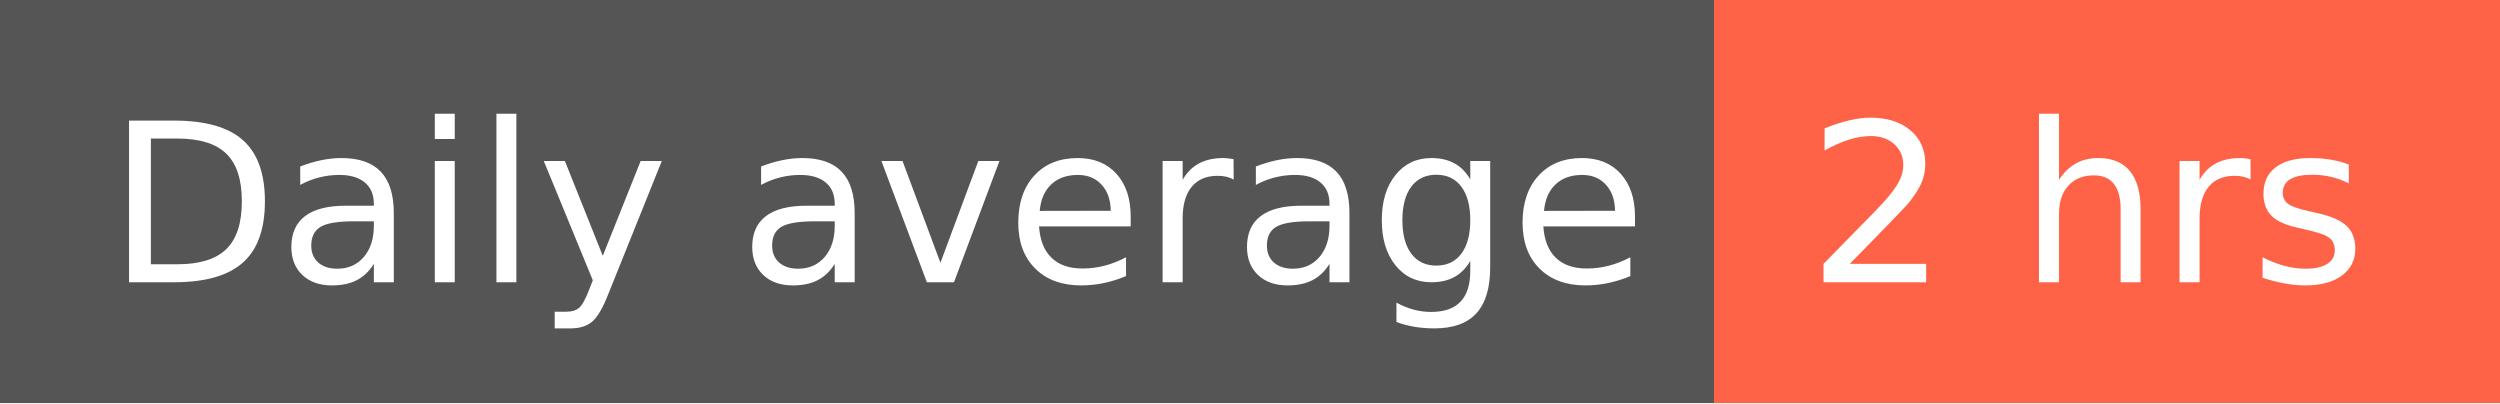
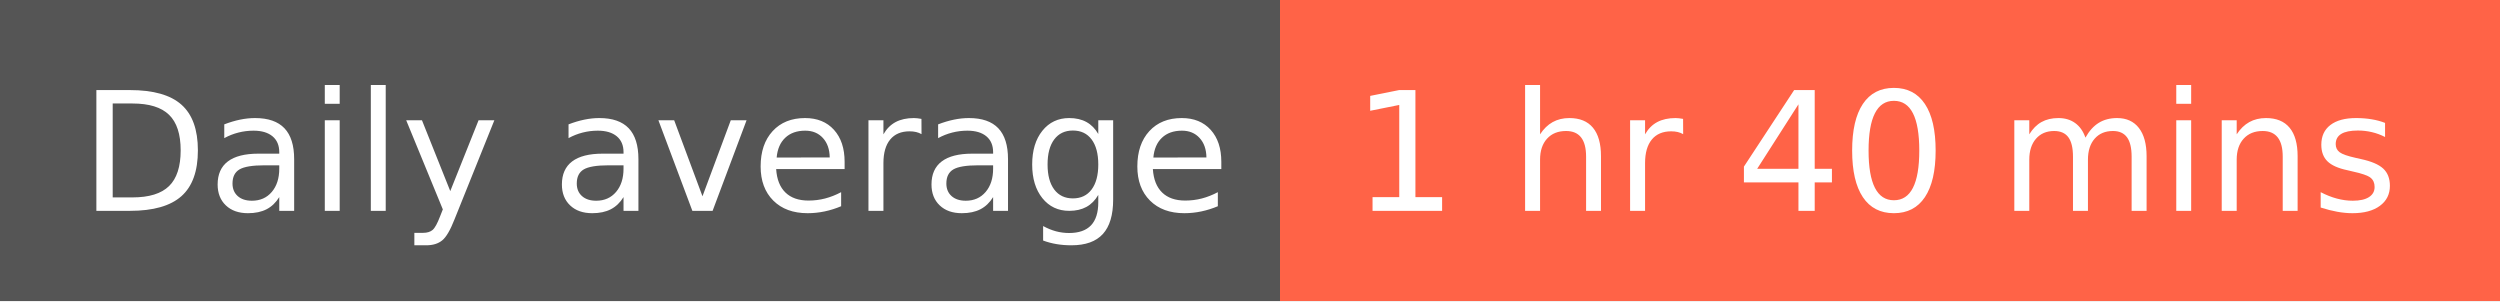
- <svg xmlns="http://www.w3.org/2000/svg" width="124" height="20" role="img" aria-label="Daily average: 2 hrs">
+ <svg xmlns="http://www.w3.org/2000/svg" width="166" height="20" role="img" aria-label="Daily average: 1 hr 40 mins">
  <g shape-rendering="crispEdges">
    <rect width="85" height="20" fill="#555" />
-     <rect x="85" width="39" height="20" fill="tomato" />
+     <rect x="85" width="81" height="20" fill="tomato" />
  </g>
  <g fill="#fff" text-anchor="middle" font-family="Verdana,Geneva,DejaVu Sans,sans-serif" text-rendering="geometricPrecision" font-size="110">
    <text x="435" y="140" textLength="750" transform="scale(.1)">Daily average</text>
-     <text x="1035" y="140" textLength="290" transform="scale(.1)">2 hrs</text>
+     <text x="1245" y="140" textLength="710" transform="scale(.1)">1 hr 40 mins</text>
  </g>
</svg>
